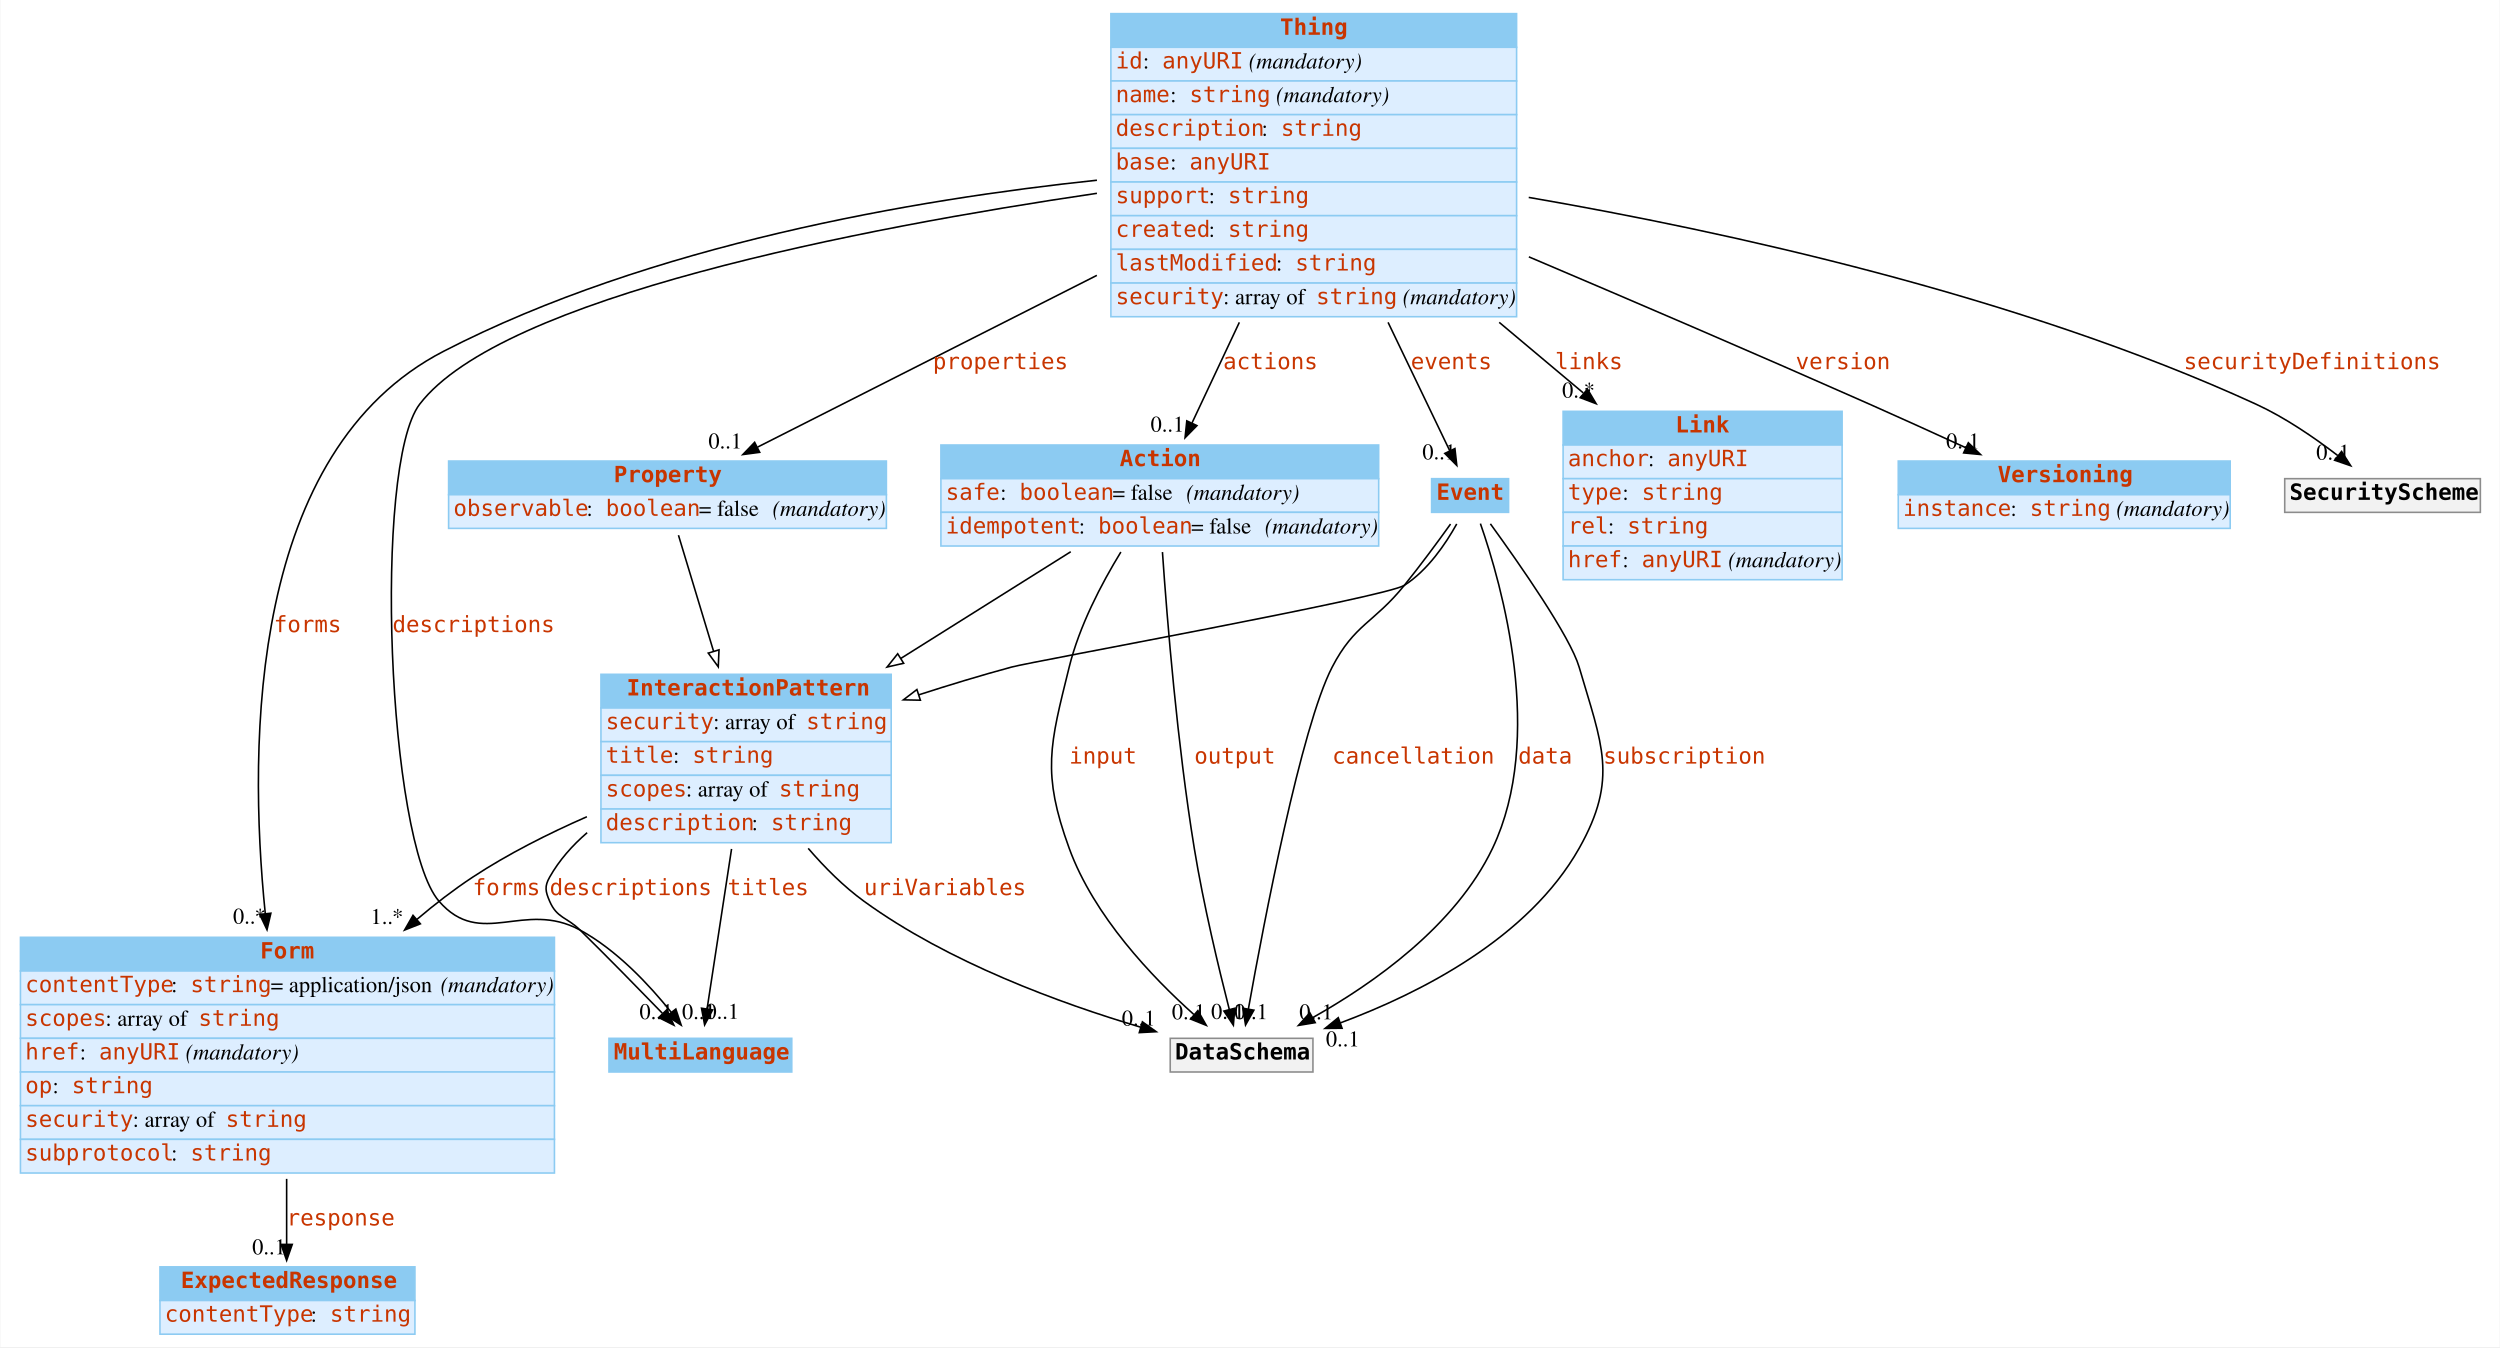
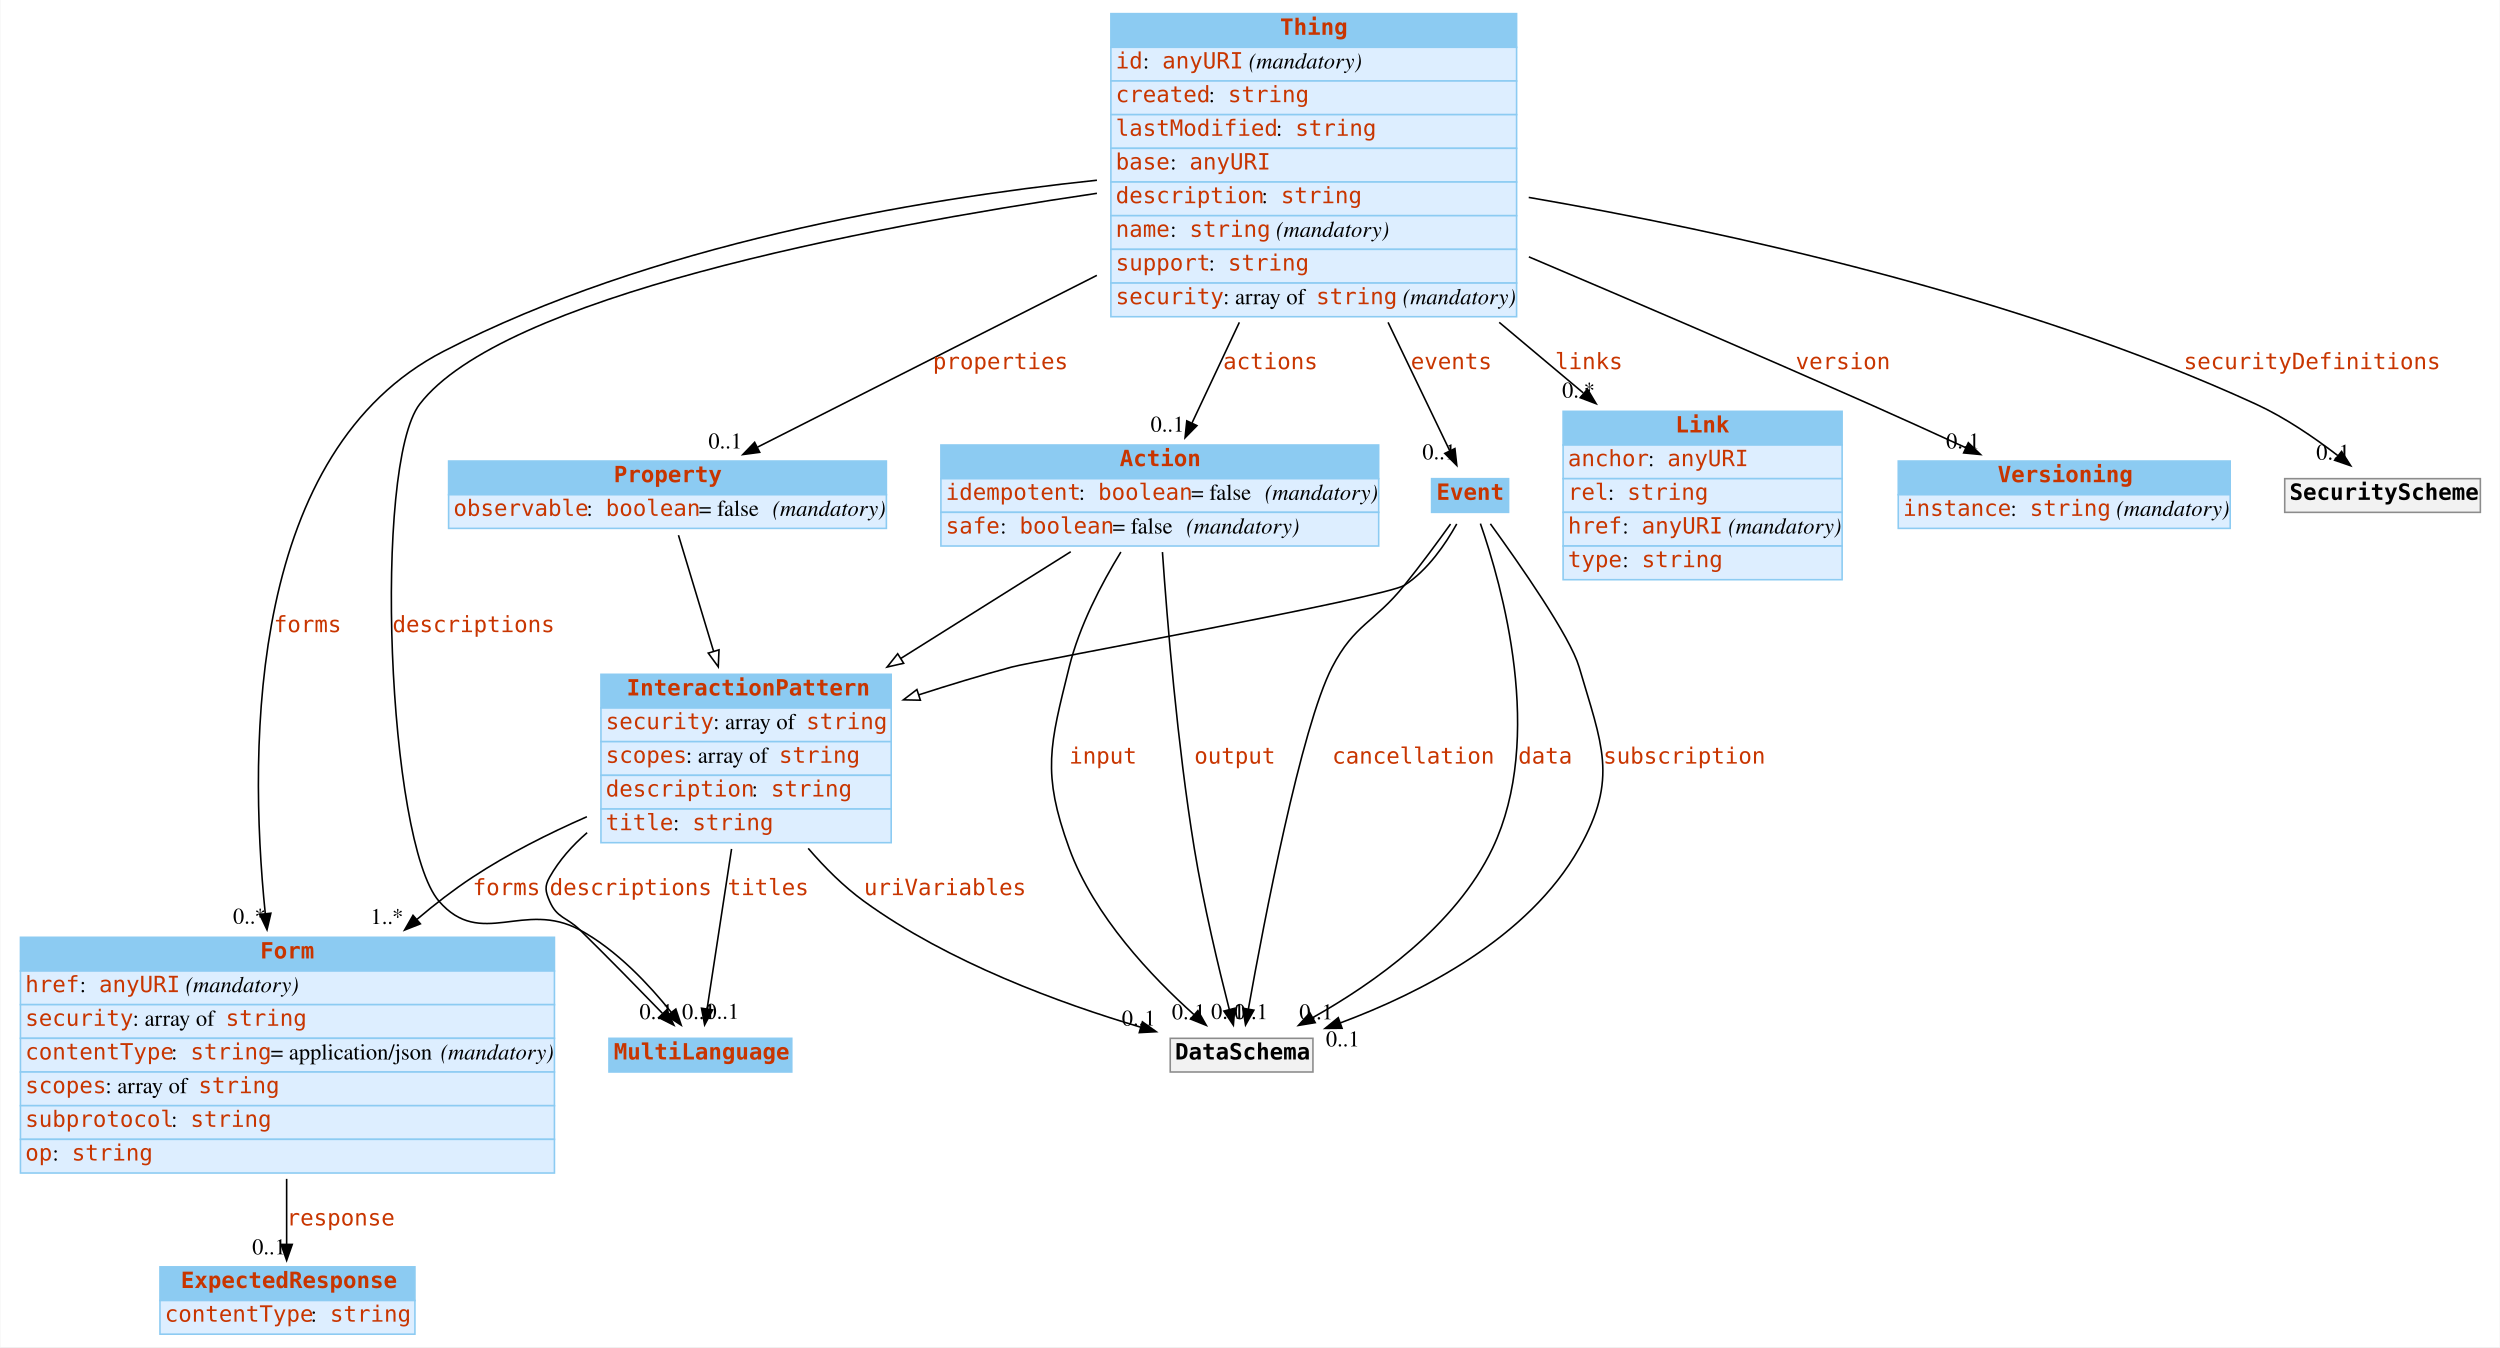
<svg xmlns="http://www.w3.org/2000/svg" width="1559pt" height="840pt" viewBox="0.00 0.00 1558.50 840.00">
  <g id="graph0" class="graph" transform="scale(1 1) rotate(0) translate(4 836)">
    <polygon fill="white" stroke="none" points="-4,4 -4,-836 1554.5,-836 1554.5,4 -4,4" />
    <g id="node1" class="node">
      <polygon fill="#8ccbf2" stroke="none" points="375.5,-167.5 375.5,-188.5 489.5,-188.5 489.5,-167.5 375.5,-167.5" />
      <polygon fill="none" stroke="#8ccbf2" points="375.5,-167.5 375.5,-188.5 489.5,-188.5 489.5,-167.5 375.5,-167.5" />
      <text text-anchor="start" x="378.5" y="-175.3" font-family="mono" font-weight="bold" font-size="14.00" fill="#c83500">MultiLanguage</text>
    </g>
    <g id="node2" class="node">
      <polygon fill="#8ccbf2" stroke="none" points="370.5,-394.5 370.5,-415.5 551.5,-415.5 551.5,-394.5 370.5,-394.5" />
      <polygon fill="none" stroke="#8ccbf2" points="370.5,-394.5 370.5,-415.5 551.5,-415.5 551.5,-394.5 370.5,-394.5" />
      <text text-anchor="start" x="386.5" y="-402.3" font-family="mono" font-weight="bold" font-size="14.00" fill="#c83500">InteractionPattern</text>
      <polygon fill="#ddeeff" stroke="none" points="370.5,-373.5 370.5,-394.5 551.5,-394.5 551.5,-373.5 370.5,-373.5" />
      <polygon fill="none" stroke="#8ccbf2" points="370.5,-373.5 370.5,-394.5 551.5,-394.5 551.5,-373.5 370.5,-373.5" />
      <text text-anchor="start" x="373.5" y="-381.3" font-family="mono" font-size="14.00" fill="#c83500">security</text>
      <text text-anchor="start" x="440.5" y="-381.3" font-family="Times,serif" font-size="14.00"> : array of </text>
      <text text-anchor="start" x="498.5" y="-381.3" font-family="mono" font-size="14.00" fill="#c83500">string</text>
      <polygon fill="#ddeeff" stroke="none" points="370.5,-352.5 370.5,-373.5 551.5,-373.5 551.5,-352.5 370.5,-352.5" />
      <polygon fill="none" stroke="#8ccbf2" points="370.5,-352.5 370.5,-373.5 551.5,-373.5 551.5,-352.5 370.5,-352.5" />
-       <text text-anchor="start" x="373.5" y="-360.3" font-family="mono" font-size="14.00" fill="#c83500">title</text>
-       <text text-anchor="start" x="415.5" y="-360.3" font-family="Times,serif" font-size="14.00"> : </text>
-       <text text-anchor="start" x="427.5" y="-360.3" font-family="mono" font-size="14.00" fill="#c83500">string</text>
+       <text text-anchor="start" x="373.5" y="-360.3" font-family="mono" font-size="14.00" fill="#c83500">scopes</text>
+       <text text-anchor="start" x="423.5" y="-360.3" font-family="Times,serif" font-size="14.00"> : array of </text>
+       <text text-anchor="start" x="481.5" y="-360.3" font-family="mono" font-size="14.00" fill="#c83500">string</text>
      <polygon fill="#ddeeff" stroke="none" points="370.5,-331.5 370.5,-352.5 551.5,-352.5 551.5,-331.5 370.5,-331.5" />
      <polygon fill="none" stroke="#8ccbf2" points="370.5,-331.5 370.5,-352.5 551.5,-352.5 551.5,-331.5 370.5,-331.5" />
-       <text text-anchor="start" x="373.5" y="-339.3" font-family="mono" font-size="14.00" fill="#c83500">scopes</text>
-       <text text-anchor="start" x="423.5" y="-339.3" font-family="Times,serif" font-size="14.00"> : array of </text>
-       <text text-anchor="start" x="481.5" y="-339.3" font-family="mono" font-size="14.00" fill="#c83500">string</text>
+       <text text-anchor="start" x="373.5" y="-339.3" font-family="mono" font-size="14.00" fill="#c83500">description</text>
+       <text text-anchor="start" x="464.5" y="-339.3" font-family="Times,serif" font-size="14.00"> : </text>
+       <text text-anchor="start" x="476.5" y="-339.3" font-family="mono" font-size="14.00" fill="#c83500">string</text>
      <polygon fill="#ddeeff" stroke="none" points="370.5,-310.5 370.5,-331.5 551.5,-331.5 551.5,-310.5 370.5,-310.5" />
      <polygon fill="none" stroke="#8ccbf2" points="370.5,-310.5 370.5,-331.5 551.5,-331.5 551.5,-310.5 370.5,-310.5" />
-       <text text-anchor="start" x="373.5" y="-318.3" font-family="mono" font-size="14.00" fill="#c83500">description</text>
-       <text text-anchor="start" x="464.5" y="-318.3" font-family="Times,serif" font-size="14.00"> : </text>
-       <text text-anchor="start" x="476.5" y="-318.3" font-family="mono" font-size="14.00" fill="#c83500">string</text>
-     </g>
-     <g id="edge2" class="edge">
+       <text text-anchor="start" x="373.5" y="-318.3" font-family="mono" font-size="14.00" fill="#c83500">title</text>
+       <text text-anchor="start" x="415.5" y="-318.3" font-family="Times,serif" font-size="14.00"> : </text>
+       <text text-anchor="start" x="427.5" y="-318.3" font-family="mono" font-size="14.00" fill="#c83500">string</text>
+     </g>
+     <g id="edge3" class="edge">
      <path fill="none" stroke="black" d="M361.889,-316.739C352.608,-308.753 344.46,-299.549 338.5,-289 335.221,-283.196 335.866,-280.124 338.5,-274 343.096,-263.314 349.205,-264.155 357.5,-256 374.894,-238.901 394.149,-219.246 408.793,-204.14" />
      <polygon fill="black" stroke="black" points="411.56,-206.314 415.997,-196.693 406.528,-201.447 411.56,-206.314" />
      <text text-anchor="start" x="338.5" y="-277.8" font-family="mono" font-size="14.00" fill="#c83500">descriptions</text>
      <text text-anchor="middle" x="404.997" y="-200.493" font-family="Times,serif" font-size="14.00">0..1</text>
    </g>
    <g id="edge4" class="edge">
      <path fill="none" stroke="black" d="M451.947,-306.6C446.887,-273.527 440.701,-233.102 436.685,-206.852" />
      <polygon fill="black" stroke="black" points="440.129,-206.221 435.157,-196.866 433.21,-207.28 440.129,-206.221" />
      <text text-anchor="start" x="449.5" y="-277.8" font-family="mono" font-size="14.00" fill="#c83500">titles</text>
      <text text-anchor="middle" x="446.157" y="-200.666" font-family="Times,serif" font-size="14.00">0..1</text>
    </g>
    <g id="node4" class="node">
      <polygon fill="#8ccbf2" stroke="none" points="8.5,-230.5 8.5,-251.5 341.5,-251.5 341.5,-230.5 8.5,-230.5" />
      <polygon fill="none" stroke="#8ccbf2" points="8.5,-230.5 8.5,-251.5 341.5,-251.5 341.5,-230.5 8.5,-230.5" />
      <text text-anchor="start" x="158" y="-238.3" font-family="mono" font-weight="bold" font-size="14.00" fill="#c83500">Form</text>
      <polygon fill="#ddeeff" stroke="none" points="8.5,-209.5 8.5,-230.5 341.5,-230.5 341.5,-209.5 8.5,-209.5" />
      <polygon fill="none" stroke="#8ccbf2" points="8.5,-209.5 8.5,-230.5 341.5,-230.5 341.5,-209.5 8.5,-209.5" />
-       <text text-anchor="start" x="11.5" y="-217.3" font-family="mono" font-size="14.00" fill="#c83500">contentType</text>
-       <text text-anchor="start" x="102.5" y="-217.3" font-family="Times,serif" font-size="14.00"> : </text>
-       <text text-anchor="start" x="114.5" y="-217.3" font-family="mono" font-size="14.00" fill="#c83500">string</text>
-       <text text-anchor="start" x="164.5" y="-217.3" font-family="Times,serif" font-size="14.00"> = application/json </text>
-       <text text-anchor="start" x="270.5" y="-217.3" font-family="Times,serif" font-style="italic" font-size="14.00">(mandatory)</text>
+       <text text-anchor="start" x="11.5" y="-217.3" font-family="mono" font-size="14.00" fill="#c83500">href</text>
+       <text text-anchor="start" x="45.5" y="-217.3" font-family="Times,serif" font-size="14.00"> : </text>
+       <text text-anchor="start" x="57.5" y="-217.3" font-family="mono" font-size="14.00" fill="#c83500">anyURI</text>
+       <text text-anchor="start" x="107.5" y="-217.3" font-family="Times,serif" font-size="14.00"> </text>
+       <text text-anchor="start" x="111.5" y="-217.3" font-family="Times,serif" font-style="italic" font-size="14.00">(mandatory)</text>
      <polygon fill="#ddeeff" stroke="none" points="8.5,-188.5 8.5,-209.5 341.5,-209.5 341.5,-188.5 8.5,-188.5" />
      <polygon fill="none" stroke="#8ccbf2" points="8.5,-188.5 8.5,-209.5 341.5,-209.5 341.5,-188.5 8.5,-188.5" />
-       <text text-anchor="start" x="11.5" y="-196.3" font-family="mono" font-size="14.00" fill="#c83500">scopes</text>
-       <text text-anchor="start" x="61.5" y="-196.3" font-family="Times,serif" font-size="14.00"> : array of </text>
-       <text text-anchor="start" x="119.5" y="-196.3" font-family="mono" font-size="14.00" fill="#c83500">string</text>
+       <text text-anchor="start" x="11.5" y="-196.3" font-family="mono" font-size="14.00" fill="#c83500">security</text>
+       <text text-anchor="start" x="78.5" y="-196.3" font-family="Times,serif" font-size="14.00"> : array of </text>
+       <text text-anchor="start" x="136.5" y="-196.3" font-family="mono" font-size="14.00" fill="#c83500">string</text>
      <polygon fill="#ddeeff" stroke="none" points="8.5,-167.5 8.5,-188.5 341.5,-188.5 341.5,-167.5 8.5,-167.5" />
      <polygon fill="none" stroke="#8ccbf2" points="8.5,-167.5 8.5,-188.5 341.5,-188.5 341.5,-167.5 8.5,-167.5" />
-       <text text-anchor="start" x="11.5" y="-175.3" font-family="mono" font-size="14.00" fill="#c83500">href</text>
-       <text text-anchor="start" x="45.5" y="-175.3" font-family="Times,serif" font-size="14.00"> : </text>
-       <text text-anchor="start" x="57.5" y="-175.3" font-family="mono" font-size="14.00" fill="#c83500">anyURI</text>
-       <text text-anchor="start" x="107.5" y="-175.3" font-family="Times,serif" font-size="14.00"> </text>
-       <text text-anchor="start" x="111.5" y="-175.3" font-family="Times,serif" font-style="italic" font-size="14.00">(mandatory)</text>
+       <text text-anchor="start" x="11.5" y="-175.3" font-family="mono" font-size="14.00" fill="#c83500">contentType</text>
+       <text text-anchor="start" x="102.5" y="-175.3" font-family="Times,serif" font-size="14.00"> : </text>
+       <text text-anchor="start" x="114.5" y="-175.3" font-family="mono" font-size="14.00" fill="#c83500">string</text>
+       <text text-anchor="start" x="164.5" y="-175.3" font-family="Times,serif" font-size="14.00"> = application/json </text>
+       <text text-anchor="start" x="270.5" y="-175.3" font-family="Times,serif" font-style="italic" font-size="14.00">(mandatory)</text>
      <polygon fill="#ddeeff" stroke="none" points="8.5,-146.5 8.5,-167.5 341.5,-167.5 341.5,-146.5 8.5,-146.5" />
      <polygon fill="none" stroke="#8ccbf2" points="8.5,-146.5 8.5,-167.5 341.5,-167.5 341.5,-146.5 8.5,-146.5" />
-       <text text-anchor="start" x="11.5" y="-154.3" font-family="mono" font-size="14.00" fill="#c83500">op</text>
-       <text text-anchor="start" x="28.5" y="-154.3" font-family="Times,serif" font-size="14.00"> : </text>
-       <text text-anchor="start" x="40.5" y="-154.3" font-family="mono" font-size="14.00" fill="#c83500">string</text>
+       <text text-anchor="start" x="11.5" y="-154.3" font-family="mono" font-size="14.00" fill="#c83500">scopes</text>
+       <text text-anchor="start" x="61.5" y="-154.3" font-family="Times,serif" font-size="14.00"> : array of </text>
+       <text text-anchor="start" x="119.5" y="-154.3" font-family="mono" font-size="14.00" fill="#c83500">string</text>
      <polygon fill="#ddeeff" stroke="none" points="8.5,-125.5 8.5,-146.5 341.5,-146.5 341.5,-125.5 8.5,-125.5" />
      <polygon fill="none" stroke="#8ccbf2" points="8.5,-125.5 8.5,-146.5 341.5,-146.5 341.5,-125.5 8.5,-125.5" />
-       <text text-anchor="start" x="11.5" y="-133.3" font-family="mono" font-size="14.00" fill="#c83500">security</text>
-       <text text-anchor="start" x="78.5" y="-133.3" font-family="Times,serif" font-size="14.00"> : array of </text>
-       <text text-anchor="start" x="136.5" y="-133.3" font-family="mono" font-size="14.00" fill="#c83500">string</text>
+       <text text-anchor="start" x="11.5" y="-133.3" font-family="mono" font-size="14.00" fill="#c83500">subprotocol</text>
+       <text text-anchor="start" x="102.5" y="-133.3" font-family="Times,serif" font-size="14.00"> : </text>
+       <text text-anchor="start" x="114.5" y="-133.3" font-family="mono" font-size="14.00" fill="#c83500">string</text>
      <polygon fill="#ddeeff" stroke="none" points="8.5,-104.5 8.5,-125.5 341.5,-125.5 341.5,-104.5 8.5,-104.5" />
      <polygon fill="none" stroke="#8ccbf2" points="8.5,-104.5 8.5,-125.5 341.5,-125.5 341.5,-104.5 8.5,-104.5" />
-       <text text-anchor="start" x="11.5" y="-112.3" font-family="mono" font-size="14.00" fill="#c83500">subprotocol</text>
-       <text text-anchor="start" x="102.5" y="-112.3" font-family="Times,serif" font-size="14.00"> : </text>
-       <text text-anchor="start" x="114.5" y="-112.3" font-family="mono" font-size="14.00" fill="#c83500">string</text>
-     </g>
-     <g id="edge3" class="edge">
+       <text text-anchor="start" x="11.5" y="-112.3" font-family="mono" font-size="14.00" fill="#c83500">op</text>
+       <text text-anchor="start" x="28.5" y="-112.3" font-family="Times,serif" font-size="14.00"> : </text>
+       <text text-anchor="start" x="40.5" y="-112.3" font-family="mono" font-size="14.00" fill="#c83500">string</text>
+     </g>
+     <g id="edge2" class="edge">
      <path fill="none" stroke="black" d="M361.727,-326.695C337.568,-316.098 312.387,-303.412 290.5,-289 278.66,-281.204 266.918,-272.147 255.707,-262.646" />
      <polygon fill="black" stroke="black" points="257.888,-259.905 248.035,-256.008 253.307,-265.198 257.888,-259.905" />
      <text text-anchor="start" x="290.5" y="-277.8" font-family="mono" font-size="14.00" fill="#c83500">forms</text>
      <text text-anchor="middle" x="237.035" y="-259.808" font-family="Times,serif" font-size="14.00">1..*</text>
    </g>
    <g id="node11" class="node">
      <polygon fill="#f2f2f2" stroke="none" points="725.5,-167.5 725.5,-188.5 814.5,-188.5 814.5,-167.5 725.5,-167.5" />
      <polygon fill="none" stroke="#8c8c8c" points="725.5,-167.5 725.5,-188.5 814.5,-188.5 814.5,-167.5 725.5,-167.5" />
      <text text-anchor="start" x="728.5" y="-175.3" font-family="mono" font-weight="bold" font-size="14.00">DataSchema</text>
    </g>
    <g id="edge1" class="edge">
      <path fill="none" stroke="black" d="M499.747,-306.96C510.056,-294.986 521.862,-283.183 534.5,-274 587.028,-235.833 657.141,-210.256 707.078,-195.443" />
      <polygon fill="black" stroke="black" points="708.159,-198.774 716.786,-192.623 706.206,-192.052 708.159,-198.774" />
      <text text-anchor="start" x="534.5" y="-277.8" font-family="mono" font-size="14.00" fill="#c83500">uriVariables</text>
      <text text-anchor="middle" x="705.786" y="-196.423" font-family="Times,serif" font-size="14.00">0..1</text>
    </g>
    <g id="node3" class="node">
      <polygon fill="#8ccbf2" stroke="none" points="970.5,-558.5 970.5,-579.5 1144.5,-579.5 1144.5,-558.5 970.5,-558.5" />
      <polygon fill="none" stroke="#8ccbf2" points="970.5,-558.5 970.5,-579.5 1144.5,-579.5 1144.5,-558.5 970.5,-558.5" />
      <text text-anchor="start" x="1040.5" y="-566.3" font-family="mono" font-weight="bold" font-size="14.00" fill="#c83500">Link</text>
      <polygon fill="#ddeeff" stroke="none" points="970.5,-537.5 970.5,-558.5 1144.5,-558.5 1144.5,-537.5 970.5,-537.5" />
      <polygon fill="none" stroke="#8ccbf2" points="970.5,-537.5 970.5,-558.5 1144.5,-558.5 1144.5,-537.5 970.5,-537.5" />
      <text text-anchor="start" x="973.5" y="-545.3" font-family="mono" font-size="14.00" fill="#c83500">anchor</text>
      <text text-anchor="start" x="1023.5" y="-545.3" font-family="Times,serif" font-size="14.00"> : </text>
      <text text-anchor="start" x="1035.5" y="-545.3" font-family="mono" font-size="14.00" fill="#c83500">anyURI</text>
      <polygon fill="#ddeeff" stroke="none" points="970.5,-516.5 970.5,-537.5 1144.5,-537.5 1144.5,-516.5 970.5,-516.5" />
      <polygon fill="none" stroke="#8ccbf2" points="970.5,-516.5 970.5,-537.5 1144.5,-537.5 1144.5,-516.5 970.5,-516.5" />
-       <text text-anchor="start" x="973.5" y="-524.3" font-family="mono" font-size="14.00" fill="#c83500">type</text>
-       <text text-anchor="start" x="1007.5" y="-524.3" font-family="Times,serif" font-size="14.00"> : </text>
-       <text text-anchor="start" x="1019.5" y="-524.3" font-family="mono" font-size="14.00" fill="#c83500">string</text>
+       <text text-anchor="start" x="973.5" y="-524.3" font-family="mono" font-size="14.00" fill="#c83500">rel</text>
+       <text text-anchor="start" x="998.5" y="-524.3" font-family="Times,serif" font-size="14.00"> : </text>
+       <text text-anchor="start" x="1010.5" y="-524.3" font-family="mono" font-size="14.00" fill="#c83500">string</text>
      <polygon fill="#ddeeff" stroke="none" points="970.5,-495.5 970.5,-516.5 1144.5,-516.5 1144.5,-495.5 970.5,-495.5" />
      <polygon fill="none" stroke="#8ccbf2" points="970.5,-495.5 970.5,-516.5 1144.5,-516.5 1144.5,-495.5 970.5,-495.5" />
-       <text text-anchor="start" x="973.5" y="-503.3" font-family="mono" font-size="14.00" fill="#c83500">rel</text>
-       <text text-anchor="start" x="998.5" y="-503.3" font-family="Times,serif" font-size="14.00"> : </text>
-       <text text-anchor="start" x="1010.5" y="-503.3" font-family="mono" font-size="14.00" fill="#c83500">string</text>
+       <text text-anchor="start" x="973.5" y="-503.3" font-family="mono" font-size="14.00" fill="#c83500">href</text>
+       <text text-anchor="start" x="1007.5" y="-503.3" font-family="Times,serif" font-size="14.00"> : </text>
+       <text text-anchor="start" x="1019.5" y="-503.3" font-family="mono" font-size="14.00" fill="#c83500">anyURI</text>
+       <text text-anchor="start" x="1069.5" y="-503.3" font-family="Times,serif" font-size="14.00"> </text>
+       <text text-anchor="start" x="1073.5" y="-503.3" font-family="Times,serif" font-style="italic" font-size="14.00">(mandatory)</text>
      <polygon fill="#ddeeff" stroke="none" points="970.5,-474.5 970.5,-495.5 1144.5,-495.5 1144.5,-474.5 970.5,-474.5" />
      <polygon fill="none" stroke="#8ccbf2" points="970.5,-474.5 970.5,-495.5 1144.5,-495.5 1144.5,-474.5 970.5,-474.5" />
-       <text text-anchor="start" x="973.5" y="-482.3" font-family="mono" font-size="14.00" fill="#c83500">href</text>
+       <text text-anchor="start" x="973.5" y="-482.3" font-family="mono" font-size="14.00" fill="#c83500">type</text>
      <text text-anchor="start" x="1007.5" y="-482.3" font-family="Times,serif" font-size="14.00"> : </text>
-       <text text-anchor="start" x="1019.5" y="-482.3" font-family="mono" font-size="14.00" fill="#c83500">anyURI</text>
-       <text text-anchor="start" x="1069.5" y="-482.3" font-family="Times,serif" font-size="14.00"> </text>
-       <text text-anchor="start" x="1073.5" y="-482.3" font-family="Times,serif" font-style="italic" font-size="14.00">(mandatory)</text>
+       <text text-anchor="start" x="1019.5" y="-482.3" font-family="mono" font-size="14.00" fill="#c83500">string</text>
    </g>
    <g id="node7" class="node">
      <polygon fill="#8ccbf2" stroke="none" points="95.5,-25 95.5,-46 254.5,-46 254.5,-25 95.5,-25" />
      <polygon fill="none" stroke="#8ccbf2" points="95.5,-25 95.5,-46 254.5,-46 254.5,-25 95.5,-25" />
      <text text-anchor="start" x="108.5" y="-32.8" font-family="mono" font-weight="bold" font-size="14.00" fill="#c83500">ExpectedResponse</text>
      <polygon fill="#ddeeff" stroke="none" points="95.5,-4 95.5,-25 254.5,-25 254.5,-4 95.5,-4" />
      <polygon fill="none" stroke="#8ccbf2" points="95.5,-4 95.5,-25 254.5,-25 254.5,-4 95.5,-4" />
      <text text-anchor="start" x="98.5" y="-11.8" font-family="mono" font-size="14.00" fill="#c83500">contentType</text>
      <text text-anchor="start" x="189.5" y="-11.8" font-family="Times,serif" font-size="14.00"> : </text>
      <text text-anchor="start" x="201.5" y="-11.8" font-family="mono" font-size="14.00" fill="#c83500">string</text>
    </g>
    <g id="edge5" class="edge">
      <path fill="none" stroke="black" d="M174.5,-100.862C174.5,-86.558 174.5,-72.295 174.5,-60.116" />
      <polygon fill="black" stroke="black" points="178,-60 174.5,-50 171,-60 178,-60" />
      <text text-anchor="start" x="174.5" y="-71.8" font-family="mono" font-size="14.00" fill="#c83500">response</text>
      <text text-anchor="middle" x="163.5" y="-53.8" font-family="Times,serif" font-size="14.00">0..1</text>
    </g>
    <g id="node5" class="node">
      <polygon fill="#8ccbf2" stroke="none" points="688.5,-806.5 688.5,-827.5 941.5,-827.5 941.5,-806.5 688.5,-806.5" />
      <polygon fill="none" stroke="#8ccbf2" points="688.5,-806.5 688.5,-827.5 941.5,-827.5 941.5,-806.5 688.5,-806.5" />
      <text text-anchor="start" x="794" y="-814.3" font-family="mono" font-weight="bold" font-size="14.00" fill="#c83500">Thing</text>
      <polygon fill="#ddeeff" stroke="none" points="688.5,-785.5 688.5,-806.5 941.5,-806.5 941.5,-785.5 688.5,-785.5" />
      <polygon fill="none" stroke="#8ccbf2" points="688.5,-785.5 688.5,-806.5 941.5,-806.5 941.5,-785.5 688.5,-785.5" />
      <text text-anchor="start" x="691.5" y="-793.3" font-family="mono" font-size="14.00" fill="#c83500">id</text>
      <text text-anchor="start" x="708.5" y="-793.3" font-family="Times,serif" font-size="14.00"> : </text>
      <text text-anchor="start" x="720.5" y="-793.3" font-family="mono" font-size="14.00" fill="#c83500">anyURI</text>
      <text text-anchor="start" x="770.5" y="-793.3" font-family="Times,serif" font-size="14.00"> </text>
      <text text-anchor="start" x="774.5" y="-793.3" font-family="Times,serif" font-style="italic" font-size="14.00">(mandatory)</text>
      <polygon fill="#ddeeff" stroke="none" points="688.5,-764.5 688.5,-785.5 941.5,-785.5 941.5,-764.5 688.5,-764.5" />
      <polygon fill="none" stroke="#8ccbf2" points="688.5,-764.5 688.5,-785.5 941.5,-785.5 941.5,-764.5 688.5,-764.5" />
-       <text text-anchor="start" x="691.5" y="-772.3" font-family="mono" font-size="14.00" fill="#c83500">name</text>
-       <text text-anchor="start" x="725.5" y="-772.3" font-family="Times,serif" font-size="14.00"> : </text>
-       <text text-anchor="start" x="737.5" y="-772.3" font-family="mono" font-size="14.00" fill="#c83500">string</text>
-       <text text-anchor="start" x="787.5" y="-772.3" font-family="Times,serif" font-size="14.00"> </text>
-       <text text-anchor="start" x="791.5" y="-772.3" font-family="Times,serif" font-style="italic" font-size="14.00">(mandatory)</text>
+       <text text-anchor="start" x="691.5" y="-772.3" font-family="mono" font-size="14.00" fill="#c83500">created</text>
+       <text text-anchor="start" x="749.5" y="-772.3" font-family="Times,serif" font-size="14.00"> : </text>
+       <text text-anchor="start" x="761.5" y="-772.3" font-family="mono" font-size="14.00" fill="#c83500">string</text>
      <polygon fill="#ddeeff" stroke="none" points="688.5,-743.5 688.5,-764.5 941.5,-764.5 941.5,-743.5 688.5,-743.5" />
      <polygon fill="none" stroke="#8ccbf2" points="688.5,-743.5 688.5,-764.5 941.5,-764.5 941.5,-743.5 688.5,-743.5" />
-       <text text-anchor="start" x="691.5" y="-751.3" font-family="mono" font-size="14.00" fill="#c83500">description</text>
-       <text text-anchor="start" x="782.5" y="-751.3" font-family="Times,serif" font-size="14.00"> : </text>
-       <text text-anchor="start" x="794.5" y="-751.3" font-family="mono" font-size="14.00" fill="#c83500">string</text>
+       <text text-anchor="start" x="691.5" y="-751.3" font-family="mono" font-size="14.00" fill="#c83500">lastModified</text>
+       <text text-anchor="start" x="791.5" y="-751.3" font-family="Times,serif" font-size="14.00"> : </text>
+       <text text-anchor="start" x="803.5" y="-751.3" font-family="mono" font-size="14.00" fill="#c83500">string</text>
      <polygon fill="#ddeeff" stroke="none" points="688.5,-722.5 688.5,-743.5 941.5,-743.5 941.5,-722.5 688.5,-722.5" />
      <polygon fill="none" stroke="#8ccbf2" points="688.5,-722.5 688.5,-743.5 941.5,-743.5 941.5,-722.5 688.5,-722.5" />
      <text text-anchor="start" x="691.5" y="-730.3" font-family="mono" font-size="14.00" fill="#c83500">base</text>
      <text text-anchor="start" x="725.5" y="-730.3" font-family="Times,serif" font-size="14.00"> : </text>
      <text text-anchor="start" x="737.5" y="-730.3" font-family="mono" font-size="14.00" fill="#c83500">anyURI</text>
      <polygon fill="#ddeeff" stroke="none" points="688.5,-701.5 688.5,-722.5 941.5,-722.5 941.5,-701.5 688.5,-701.5" />
      <polygon fill="none" stroke="#8ccbf2" points="688.5,-701.5 688.5,-722.5 941.5,-722.5 941.5,-701.5 688.5,-701.5" />
-       <text text-anchor="start" x="691.5" y="-709.3" font-family="mono" font-size="14.00" fill="#c83500">support</text>
-       <text text-anchor="start" x="749.5" y="-709.3" font-family="Times,serif" font-size="14.00"> : </text>
-       <text text-anchor="start" x="761.5" y="-709.3" font-family="mono" font-size="14.00" fill="#c83500">string</text>
+       <text text-anchor="start" x="691.5" y="-709.3" font-family="mono" font-size="14.00" fill="#c83500">description</text>
+       <text text-anchor="start" x="782.5" y="-709.3" font-family="Times,serif" font-size="14.00"> : </text>
+       <text text-anchor="start" x="794.5" y="-709.3" font-family="mono" font-size="14.00" fill="#c83500">string</text>
      <polygon fill="#ddeeff" stroke="none" points="688.5,-680.5 688.5,-701.5 941.5,-701.5 941.5,-680.5 688.5,-680.5" />
      <polygon fill="none" stroke="#8ccbf2" points="688.5,-680.5 688.5,-701.5 941.5,-701.5 941.5,-680.5 688.5,-680.5" />
-       <text text-anchor="start" x="691.5" y="-688.3" font-family="mono" font-size="14.00" fill="#c83500">created</text>
-       <text text-anchor="start" x="749.5" y="-688.3" font-family="Times,serif" font-size="14.00"> : </text>
-       <text text-anchor="start" x="761.5" y="-688.3" font-family="mono" font-size="14.00" fill="#c83500">string</text>
+       <text text-anchor="start" x="691.5" y="-688.3" font-family="mono" font-size="14.00" fill="#c83500">name</text>
+       <text text-anchor="start" x="725.5" y="-688.3" font-family="Times,serif" font-size="14.00"> : </text>
+       <text text-anchor="start" x="737.5" y="-688.3" font-family="mono" font-size="14.00" fill="#c83500">string</text>
+       <text text-anchor="start" x="787.5" y="-688.3" font-family="Times,serif" font-size="14.00"> </text>
+       <text text-anchor="start" x="791.5" y="-688.3" font-family="Times,serif" font-style="italic" font-size="14.00">(mandatory)</text>
      <polygon fill="#ddeeff" stroke="none" points="688.5,-659.5 688.5,-680.5 941.5,-680.5 941.5,-659.5 688.5,-659.5" />
      <polygon fill="none" stroke="#8ccbf2" points="688.5,-659.5 688.5,-680.5 941.5,-680.5 941.5,-659.5 688.5,-659.5" />
-       <text text-anchor="start" x="691.5" y="-667.3" font-family="mono" font-size="14.00" fill="#c83500">lastModified</text>
-       <text text-anchor="start" x="791.5" y="-667.3" font-family="Times,serif" font-size="14.00"> : </text>
-       <text text-anchor="start" x="803.5" y="-667.3" font-family="mono" font-size="14.00" fill="#c83500">string</text>
+       <text text-anchor="start" x="691.5" y="-667.3" font-family="mono" font-size="14.00" fill="#c83500">support</text>
+       <text text-anchor="start" x="749.5" y="-667.3" font-family="Times,serif" font-size="14.00"> : </text>
+       <text text-anchor="start" x="761.5" y="-667.3" font-family="mono" font-size="14.00" fill="#c83500">string</text>
      <polygon fill="#ddeeff" stroke="none" points="688.5,-638.5 688.5,-659.5 941.5,-659.5 941.5,-638.5 688.5,-638.5" />
      <polygon fill="none" stroke="#8ccbf2" points="688.5,-638.5 688.5,-659.5 941.5,-659.5 941.5,-638.5 688.5,-638.5" />
      <text text-anchor="start" x="691.5" y="-646.3" font-family="mono" font-size="14.00" fill="#c83500">security</text>
      <text text-anchor="start" x="758.5" y="-646.3" font-family="Times,serif" font-size="14.00"> : array of </text>
      <text text-anchor="start" x="816.5" y="-646.3" font-family="mono" font-size="14.00" fill="#c83500">string</text>
      <text text-anchor="start" x="866.5" y="-646.3" font-family="Times,serif" font-size="14.00"> </text>
      <text text-anchor="start" x="870.5" y="-646.3" font-family="Times,serif" font-style="italic" font-size="14.00">(mandatory)</text>
    </g>
-     <g id="edge8" class="edge">
+     <g id="edge10" class="edge">
      <path fill="none" stroke="black" d="M679.793,-715.456C531.926,-693.656 308.642,-650.563 257.5,-584 228.21,-545.878 237.395,-310.981 269.5,-274 295.671,-243.854 322.438,-275.088 357.5,-256 380.382,-243.543 400.679,-221.814 414.368,-204.689" />
      <polygon fill="black" stroke="black" points="417.188,-206.764 420.54,-196.713 411.652,-202.48 417.188,-206.764" />
      <text text-anchor="start" x="240.5" y="-441.8" font-family="mono" font-size="14.00" fill="#c83500">descriptions</text>
      <text text-anchor="middle" x="431.54" y="-200.513" font-family="Times,serif" font-size="14.00">0..1</text>
    </g>
-     <g id="edge10" class="edge">
+     <g id="edge12" class="edge">
      <path fill="none" stroke="black" d="M930.662,-634.981C948.489,-620.015 966.469,-604.921 983.064,-590.989" />
      <polygon fill="black" stroke="black" points="985.684,-593.36 991.093,-584.249 981.184,-587.998 985.684,-593.36" />
      <text text-anchor="start" x="965.5" y="-605.8" font-family="mono" font-size="14.00" fill="#c83500">links</text>
      <text text-anchor="middle" x="980.093" y="-588.049" font-family="Times,serif" font-size="14.00">0..*</text>
    </g>
    <g id="edge11" class="edge">
      <path fill="none" stroke="black" d="M679.794,-723.622C565.903,-711.6 401.203,-683.344 272.5,-617 152.071,-554.921 150.104,-374.996 161.182,-266.182" />
      <polygon fill="black" stroke="black" points="164.665,-266.522 162.254,-256.205 157.705,-265.774 164.665,-266.522" />
      <text text-anchor="start" x="166.5" y="-441.8" font-family="mono" font-size="14.00" fill="#c83500">forms</text>
      <text text-anchor="middle" x="151.254" y="-260.005" font-family="Times,serif" font-size="14.00">0..*</text>
    </g>
    <g id="node6" class="node">
      <polygon fill="#8ccbf2" stroke="none" points="275.5,-527.5 275.5,-548.5 548.5,-548.5 548.5,-527.5 275.5,-527.5" />
      <polygon fill="none" stroke="#8ccbf2" points="275.5,-527.5 275.5,-548.5 548.5,-548.5 548.5,-527.5 275.5,-527.5" />
      <text text-anchor="start" x="378.5" y="-535.3" font-family="mono" font-weight="bold" font-size="14.00" fill="#c83500">Property</text>
      <polygon fill="#ddeeff" stroke="none" points="275.5,-506.5 275.5,-527.5 548.5,-527.5 548.5,-506.5 275.5,-506.5" />
      <polygon fill="none" stroke="#8ccbf2" points="275.5,-506.5 275.5,-527.5 548.5,-527.5 548.5,-506.5 275.5,-506.5" />
      <text text-anchor="start" x="278.5" y="-514.3" font-family="mono" font-size="14.00" fill="#c83500">observable</text>
      <text text-anchor="start" x="361.5" y="-514.3" font-family="Times,serif" font-size="14.00"> : </text>
      <text text-anchor="start" x="373.5" y="-514.3" font-family="mono" font-size="14.00" fill="#c83500">boolean</text>
      <text text-anchor="start" x="431.5" y="-514.3" font-family="Times,serif" font-size="14.00"> = false </text>
      <text text-anchor="start" x="477.5" y="-514.3" font-family="Times,serif" font-style="italic" font-size="14.00">(mandatory)</text>
    </g>
    <g id="edge6" class="edge">
      <path fill="none" stroke="black" d="M679.747,-664.287C607.717,-627.826 522.859,-584.87 468.175,-557.189" />
      <polygon fill="black" stroke="black" points="469.499,-553.936 458.996,-552.543 466.337,-560.182 469.499,-553.936" />
      <text text-anchor="start" x="577.5" y="-605.8" font-family="mono" font-size="14.00" fill="#c83500">properties</text>
      <text text-anchor="middle" x="447.996" y="-556.343" font-family="Times,serif" font-size="14.00">0..1</text>
    </g>
    <g id="node8" class="node">
      <polygon fill="#8ccbf2" stroke="none" points="582.5,-537.5 582.5,-558.5 855.5,-558.5 855.5,-537.5 582.5,-537.5" />
      <polygon fill="none" stroke="#8ccbf2" points="582.5,-537.5 582.5,-558.5 855.5,-558.5 855.5,-537.5 582.5,-537.5" />
      <text text-anchor="start" x="694" y="-545.3" font-family="mono" font-weight="bold" font-size="14.00" fill="#c83500">Action</text>
      <polygon fill="#ddeeff" stroke="none" points="582.5,-516.5 582.5,-537.5 855.5,-537.5 855.5,-516.5 582.5,-516.5" />
      <polygon fill="none" stroke="#8ccbf2" points="582.5,-516.5 582.5,-537.5 855.5,-537.5 855.5,-516.5 582.5,-516.5" />
-       <text text-anchor="start" x="585.5" y="-524.3" font-family="mono" font-size="14.00" fill="#c83500">safe</text>
-       <text text-anchor="start" x="619.5" y="-524.3" font-family="Times,serif" font-size="14.00"> : </text>
-       <text text-anchor="start" x="631.5" y="-524.3" font-family="mono" font-size="14.00" fill="#c83500">boolean</text>
-       <text text-anchor="start" x="689.5" y="-524.3" font-family="Times,serif" font-size="14.00"> = false </text>
-       <text text-anchor="start" x="735.5" y="-524.3" font-family="Times,serif" font-style="italic" font-size="14.00">(mandatory)</text>
+       <text text-anchor="start" x="585.5" y="-524.3" font-family="mono" font-size="14.00" fill="#c83500">idempotent</text>
+       <text text-anchor="start" x="668.5" y="-524.3" font-family="Times,serif" font-size="14.00"> : </text>
+       <text text-anchor="start" x="680.5" y="-524.3" font-family="mono" font-size="14.00" fill="#c83500">boolean</text>
+       <text text-anchor="start" x="738.5" y="-524.3" font-family="Times,serif" font-size="14.00"> = false </text>
+       <text text-anchor="start" x="784.5" y="-524.3" font-family="Times,serif" font-style="italic" font-size="14.00">(mandatory)</text>
      <polygon fill="#ddeeff" stroke="none" points="582.5,-495.5 582.5,-516.5 855.5,-516.5 855.5,-495.5 582.5,-495.5" />
      <polygon fill="none" stroke="#8ccbf2" points="582.5,-495.5 582.5,-516.5 855.5,-516.5 855.5,-495.5 582.5,-495.5" />
-       <text text-anchor="start" x="585.5" y="-503.3" font-family="mono" font-size="14.00" fill="#c83500">idempotent</text>
-       <text text-anchor="start" x="668.5" y="-503.3" font-family="Times,serif" font-size="14.00"> : </text>
-       <text text-anchor="start" x="680.5" y="-503.3" font-family="mono" font-size="14.00" fill="#c83500">boolean</text>
-       <text text-anchor="start" x="738.5" y="-503.3" font-family="Times,serif" font-size="14.00"> = false </text>
-       <text text-anchor="start" x="784.5" y="-503.3" font-family="Times,serif" font-style="italic" font-size="14.00">(mandatory)</text>
-     </g>
-     <g id="edge7" class="edge">
+       <text text-anchor="start" x="585.5" y="-503.3" font-family="mono" font-size="14.00" fill="#c83500">safe</text>
+       <text text-anchor="start" x="619.5" y="-503.3" font-family="Times,serif" font-size="14.00"> : </text>
+       <text text-anchor="start" x="631.5" y="-503.3" font-family="mono" font-size="14.00" fill="#c83500">boolean</text>
+       <text text-anchor="start" x="689.5" y="-503.3" font-family="Times,serif" font-size="14.00"> = false </text>
+       <text text-anchor="start" x="735.5" y="-503.3" font-family="Times,serif" font-style="italic" font-size="14.00">(mandatory)</text>
+     </g>
+     <g id="edge9" class="edge">
      <path fill="none" stroke="black" d="M768.609,-634.981C758.264,-612.998 747.788,-590.737 739.108,-572.293" />
      <polygon fill="black" stroke="black" points="742.168,-570.575 734.744,-563.017 735.835,-573.556 742.168,-570.575" />
      <text text-anchor="start" x="758.5" y="-605.8" font-family="mono" font-size="14.00" fill="#c83500">actions</text>
      <text text-anchor="middle" x="723.744" y="-566.817" font-family="Times,serif" font-size="14.00">0..1</text>
    </g>
    <g id="node9" class="node">
      <polygon fill="#8ccbf2" stroke="none" points="888.5,-516.5 888.5,-537.5 936.5,-537.5 936.5,-516.5 888.5,-516.5" />
      <polygon fill="none" stroke="#8ccbf2" points="888.5,-516.5 888.5,-537.5 936.5,-537.5 936.5,-516.5 888.5,-516.5" />
      <text text-anchor="start" x="891.5" y="-524.3" font-family="mono" font-weight="bold" font-size="14.00" fill="#c83500">Event</text>
    </g>
-     <g id="edge13" class="edge">
+     <g id="edge8" class="edge">
      <path fill="none" stroke="black" d="M861.347,-634.981C875.537,-605.444 889.967,-575.405 899.867,-554.797" />
      <polygon fill="black" stroke="black" points="903.036,-556.284 904.211,-545.755 896.726,-553.253 903.036,-556.284" />
      <text text-anchor="start" x="875.5" y="-605.8" font-family="mono" font-size="14.00" fill="#c83500">events</text>
      <text text-anchor="middle" x="893.211" y="-549.555" font-family="Times,serif" font-size="14.00">0..1</text>
    </g>
    <g id="node10" class="node">
      <polygon fill="#8ccbf2" stroke="none" points="1179.5,-527.5 1179.5,-548.5 1386.5,-548.5 1386.5,-527.5 1179.5,-527.5" />
      <polygon fill="none" stroke="#8ccbf2" points="1179.5,-527.5 1179.5,-548.5 1386.5,-548.5 1386.5,-527.5 1179.5,-527.5" />
      <text text-anchor="start" x="1241.5" y="-535.3" font-family="mono" font-weight="bold" font-size="14.00" fill="#c83500">Versioning</text>
      <polygon fill="#ddeeff" stroke="none" points="1179.5,-506.5 1179.5,-527.5 1386.5,-527.5 1386.5,-506.5 1179.5,-506.5" />
      <polygon fill="none" stroke="#8ccbf2" points="1179.5,-506.5 1179.5,-527.5 1386.5,-527.5 1386.5,-506.5 1179.5,-506.5" />
      <text text-anchor="start" x="1182.5" y="-514.3" font-family="mono" font-size="14.00" fill="#c83500">instance</text>
      <text text-anchor="start" x="1249.5" y="-514.3" font-family="Times,serif" font-size="14.00"> : </text>
      <text text-anchor="start" x="1261.5" y="-514.3" font-family="mono" font-size="14.00" fill="#c83500">string</text>
      <text text-anchor="start" x="1311.5" y="-514.3" font-family="Times,serif" font-size="14.00"> </text>
      <text text-anchor="start" x="1315.5" y="-514.3" font-family="Times,serif" font-style="italic" font-size="14.00">(mandatory)</text>
    </g>
-     <g id="edge9" class="edge">
+     <g id="edge13" class="edge">
      <path fill="none" stroke="black" d="M949.147,-675.827C1013.58,-648.467 1091.71,-614.934 1161.5,-584 1181.11,-575.308 1202.41,-565.624 1221.59,-556.809" />
      <polygon fill="black" stroke="black" points="1223.2,-559.921 1230.82,-552.56 1220.27,-553.563 1223.2,-559.921" />
      <text text-anchor="start" x="1115.5" y="-605.8" font-family="mono" font-size="14.00" fill="#c83500">version</text>
      <text text-anchor="middle" x="1219.82" y="-556.36" font-family="Times,serif" font-size="14.00">0..1</text>
    </g>
    <g id="node12" class="node">
      <polygon fill="#f2f2f2" stroke="none" points="1420.5,-516.5 1420.5,-537.5 1542.5,-537.5 1542.5,-516.5 1420.5,-516.5" />
      <polygon fill="none" stroke="#8c8c8c" points="1420.5,-516.5 1420.5,-537.5 1542.5,-537.5 1542.5,-516.5 1420.5,-516.5" />
      <text text-anchor="start" x="1423.5" y="-524.3" font-family="mono" font-weight="bold" font-size="14.00">SecurityScheme</text>
    </g>
-     <g id="edge12" class="edge">
+     <g id="edge7" class="edge">
      <path fill="none" stroke="black" d="M949.066,-712.901C1071.37,-691.785 1254.75,-651.743 1402.5,-584 1420.71,-575.649 1439.14,-562.996 1453.61,-551.879" />
      <polygon fill="black" stroke="black" points="1455.96,-554.491 1461.65,-545.555 1451.62,-548.991 1455.96,-554.491" />
      <text text-anchor="start" x="1357.5" y="-605.8" font-family="mono" font-size="14.00" fill="#c83500">securityDefinitions</text>
      <text text-anchor="middle" x="1450.65" y="-549.355" font-family="Times,serif" font-size="14.00">0..1</text>
    </g>
-     <g id="edge20" class="edge">
+     <g id="edge19" class="edge">
      <path fill="none" stroke="black" d="M418.836,-502.247C424.636,-483.071 433.015,-455.369 440.74,-429.828" />
      <polygon fill="white" stroke="black" points="444.117,-430.752 443.662,-420.167 437.417,-428.725 444.117,-430.752" />
    </g>
-     <g id="edge19" class="edge">
+     <g id="edge21" class="edge">
      <path fill="none" stroke="black" d="M663.469,-491.946C632.642,-472.589 593.304,-447.888 557.481,-425.395" />
      <polygon fill="white" stroke="black" points="559.27,-422.386 548.94,-420.032 555.548,-428.314 559.27,-422.386" />
    </g>
    <g id="edge14" class="edge">
      <path fill="none" stroke="black" d="M694.725,-491.771C682.473,-471.753 668.809,-445.554 662.5,-420 650.462,-371.242 645.321,-354.193 662.5,-307 677.907,-264.673 714.222,-226.621 740.271,-203.33" />
      <polygon fill="black" stroke="black" points="742.761,-205.802 747.991,-196.588 738.157,-200.53 742.761,-205.802" />
      <text text-anchor="start" x="662.5" y="-359.8" font-family="mono" font-size="14.00" fill="#c83500">input</text>
      <text text-anchor="middle" x="736.991" y="-200.388" font-family="Times,serif" font-size="14.00">0..1</text>
    </g>
    <g id="edge15" class="edge">
      <path fill="none" stroke="black" d="M720.651,-491.731C723.643,-448.305 729.921,-371.824 740.5,-307 746.22,-271.949 755.779,-232.122 762.349,-206.447" />
      <polygon fill="black" stroke="black" points="765.757,-207.248 764.877,-196.69 758.981,-205.493 765.757,-207.248" />
      <text text-anchor="start" x="740.5" y="-359.8" font-family="mono" font-size="14.00" fill="#c83500">output</text>
      <text text-anchor="middle" x="775.877" y="-200.49" font-family="Times,serif" font-size="14.00">0..1</text>
    </g>
-     <g id="edge21" class="edge">
+     <g id="edge20" class="edge">
      <path fill="none" stroke="black" d="M904.164,-509.27C897.181,-496.704 886.024,-480.307 871.5,-471 859.794,-463.499 639.921,-423.627 626.5,-420 607.679,-414.914 587.864,-408.891 568.737,-402.72" />
      <polygon fill="white" stroke="black" points="569.702,-399.353 559.11,-399.584 567.534,-406.009 569.702,-399.353" />
    </g>
    <g id="edge16" class="edge">
      <path fill="none" stroke="black" d="M900.314,-509.207C892.349,-498.107 881.589,-483.486 871.5,-471 852.501,-447.488 840.401,-446.843 826.5,-420 807.168,-382.67 784.038,-261.597 774.248,-206.839" />
      <polygon fill="black" stroke="black" points="777.663,-206.053 772.473,-196.816 770.771,-207.273 777.663,-206.053" />
      <text text-anchor="start" x="826.5" y="-359.8" font-family="mono" font-size="14.00" fill="#c83500">cancellation</text>
      <text text-anchor="middle" x="761.473" y="-200.616" font-family="Times,serif" font-size="14.00">0..1</text>
    </g>
    <g id="edge17" class="edge">
      <path fill="none" stroke="black" d="M918.93,-509.484C932.318,-471.139 959.33,-375.954 926.5,-307 903.443,-258.572 852.003,-222.542 814.261,-201.357" />
      <polygon fill="black" stroke="black" points="815.923,-198.276 805.47,-196.549 812.564,-204.418 815.923,-198.276" />
      <text text-anchor="start" x="942.5" y="-359.8" font-family="mono" font-size="14.00" fill="#c83500">data</text>
      <text text-anchor="middle" x="816.47" y="-200.349" font-family="Times,serif" font-size="14.00">0..1</text>
    </g>
    <g id="edge18" class="edge">
      <path fill="none" stroke="black" d="M925.157,-509.34C943.246,-484.405 974.935,-439.057 980.5,-420 994.578,-371.791 1005.18,-350.742 980.5,-307 948.89,-250.967 881.657,-216.778 831.531,-198.099" />
      <polygon fill="black" stroke="black" points="832.661,-194.786 822.067,-194.679 830.282,-201.369 832.661,-194.786" />
      <text text-anchor="start" x="995.5" y="-359.8" font-family="mono" font-size="14.00" fill="#c83500">subscription</text>
      <text text-anchor="middle" x="833.067" y="-183.479" font-family="Times,serif" font-size="14.00">0..1</text>
    </g>
  </g>
</svg>
